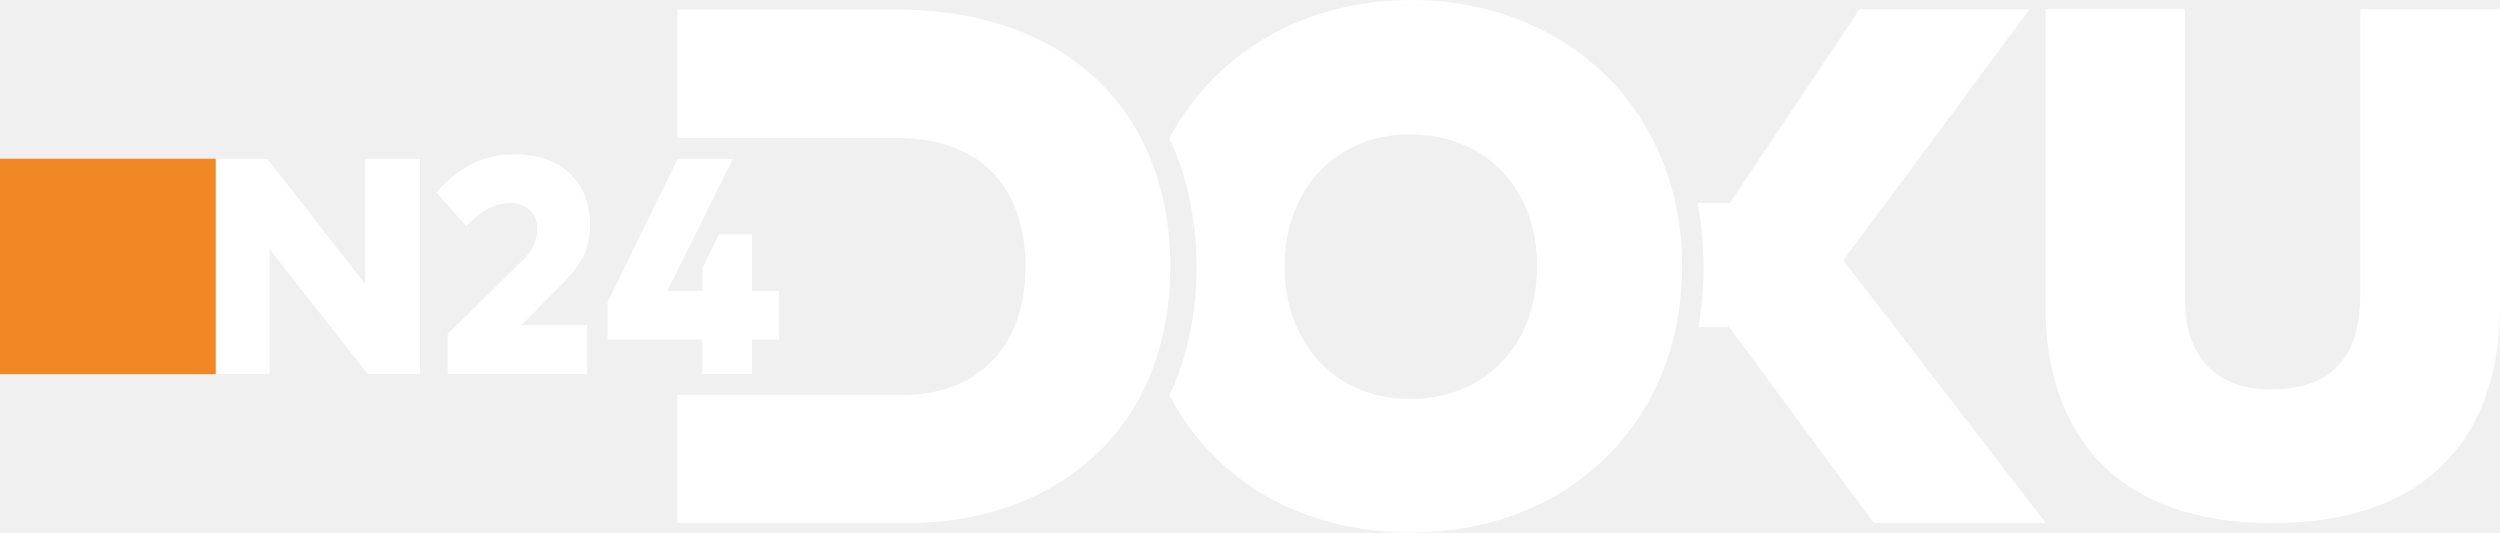
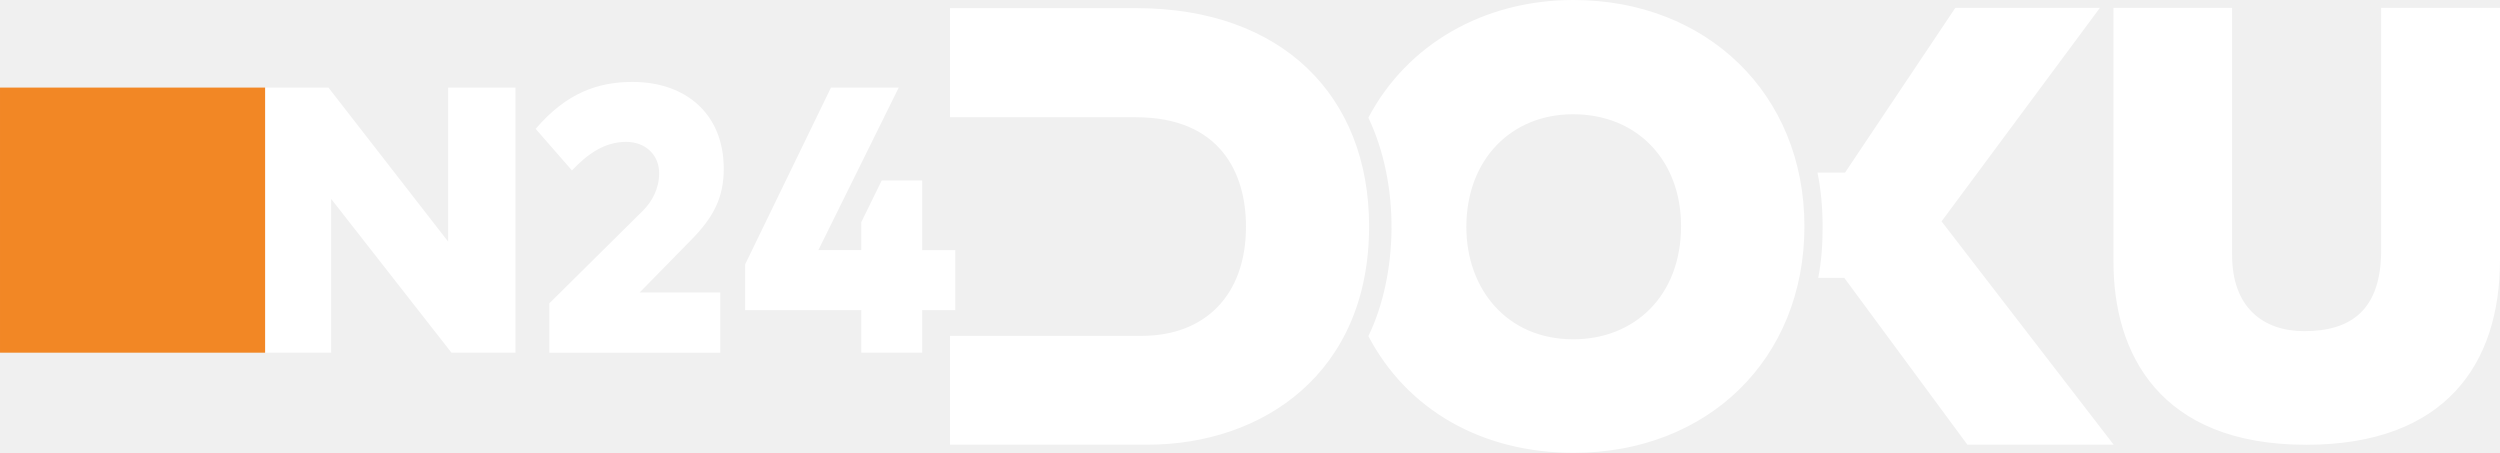
- <svg xmlns="http://www.w3.org/2000/svg" width="600" height="127.78" version="1.1" viewBox="0 0 158.75 33.809">
-   <g transform="translate(75.595 -198.8)">
-     <g fill="#fff">
-       <polygon transform="matrix(.29415 0 0 .29415 -75.595 198.8)" points="78.804 61.279 78.804 34.312 90.671 34.312 90.671 80.75 79.398 80.75 58.198 53.812 58.198 80.75 46.562 80.75 46.562 34.312 57.721 34.312" />
-       <path d="m-47.876 211.02c1.604-1.867 3.247-2.418 5.024-2.418 2.766 0 4.725 1.656 4.725 4.468 0 1.504-0.532 2.517-1.728 3.714l-2.629 2.666h4.177v3.107h-8.86v-2.545l4.867-4.79c0.441-0.441 0.826-1.109 0.826-1.912 0-0.958-0.723-1.618-1.708-1.618-1.146 0-2.023 0.647-2.813 1.471z" />
-       <polygon transform="matrix(.29415 0 0 .29415 -75.595 198.8)" points="151.61 73.294 131.15 73.294 131.15 65.268 146.27 34.312 158.21 34.312 144.05 62.781 151.61 62.781 151.61 57.886 155.21 50.58 162.34 50.58 162.34 62.781 168.17 62.781 168.17 73.294 162.34 73.294 162.34 80.75 151.61 80.75" />
-     </g>
-     <rect x="-75.595" y="208.88" width="13.696" height="13.678" fill="#F28725" />
-     <g fill="#fff">
-       <path d="m-32.576 199.41h13.899c10.932 0 17.392 6.582 17.392 16.289 0 10.946-7.915 16.307-16.564 16.307h-14.726v-8.126h14.304c4.736 0 7.795-3.034 7.795-8.163 0-3.976-1.909-8.163-8.235-8.163h-13.864v-8.145z" />
-       <path d="m-1.34 207.59c2.886-5.479 8.617-8.788 15.314-8.788 9.925 0 17.245 6.996 17.245 16.896 0 9.936-7.238 16.914-17.226 16.914-6.868 0-12.446-3.217-15.333-8.714 2.196-4.524 2.41-11.254 0-16.307zm7.317 8.163c0 4.636 3.035 8.383 7.979 8.383 4.564 0 8.052-3.225 8.052-8.457 0-4.845-3.218-8.347-8.071-8.347-4.588 0-7.96 3.359-7.96 8.42z" />
-       <path d="m32.193 211.69h2.059l8.233-12.299h10.795l-11.821 15.94 12.851 16.675h-10.922l-9.192-12.456h-1.947c0.449-2.221 0.452-5.486-0.055-7.859z" />
-       <path d="m54.299 199.39h8.854v18.458c0 3.9 2.309 5.681 5.386 5.681 3.506 0 5.744-1.591 5.744-6.048v-18.09h8.871v18.837c0 7.735-4.068 13.785-14.469 13.785-11.014 0-14.388-6.896-14.388-13.633v-18.99z" />
-     </g>
-   </g>
+ <svg xmlns="http://www.w3.org/2000/svg" width="600" height="108.677" viewBox="0 0 158.75 28.755">
+   <path d="M16.833 5.562h4.022l7.598 9.776V5.562h4.277v16.834h-4.063l-7.64-9.765v9.765h-4.194zm17.18 2.621c1.966-2.301 3.978-2.98 6.155-2.98 3.389 0 5.789 2.041 5.789 5.506 0 1.854-.652 3.102-2.117 4.577l-3.221 3.285h5.117V22.4H34.881v-3.137l5.963-5.904c.541-.544 1.012-1.367 1.012-2.356 0-1.18-.885-1.994-2.093-1.994-1.404 0-2.479.798-3.446 1.813zm20.678 11.51h-7.374v-2.91l5.449-11.222h4.303l-5.103 10.32h2.725v-1.774l1.297-2.648h2.57v4.423h2.101v3.811h-2.101v2.703h-3.867zM60.325.517h11.821c9.297 0 14.792 5.598 14.792 13.853 0 9.309-6.732 13.869-14.087 13.869H60.326v-6.911h12.165c4.028 0 6.629-2.58 6.629-6.942 0-3.382-1.623-6.942-7.004-6.942h-11.79V.517zm26.566 6.957C89.345 2.814 94.219 0 99.915 0c8.441 0 14.667 5.95 14.667 14.37 0 8.45-6.156 14.385-14.65 14.385-5.841 0-10.585-2.736-13.04-7.411 1.868-3.847 2.05-9.571 0-13.869zm6.223 6.942c0 3.943 2.581 7.13 6.786 7.13 3.881 0 6.848-2.743 6.848-7.192 0-4.12-2.737-7.099-6.864-7.099-3.902 0-6.77 2.857-6.77 7.161zm22.296-3.455h1.751l7.002-10.46h9.181L123.29 14.057l10.93 14.182h-9.289l-7.818-10.594h-1.656c.382-1.889.384-4.666-.047-6.684zM134.21.5h7.53v15.698c0 3.317 1.964 4.831 4.581 4.831 2.982 0 4.885-1.353 4.885-5.144V.5h7.545v16.02c0 6.578-3.46 11.724-12.306 11.724-9.367 0-12.237-5.865-12.237-11.595V.499z" fill="#fff" />
+   <path fill="#f28725" d="M-.002 5.562h16.834v16.834H-.002z" />
</svg>
